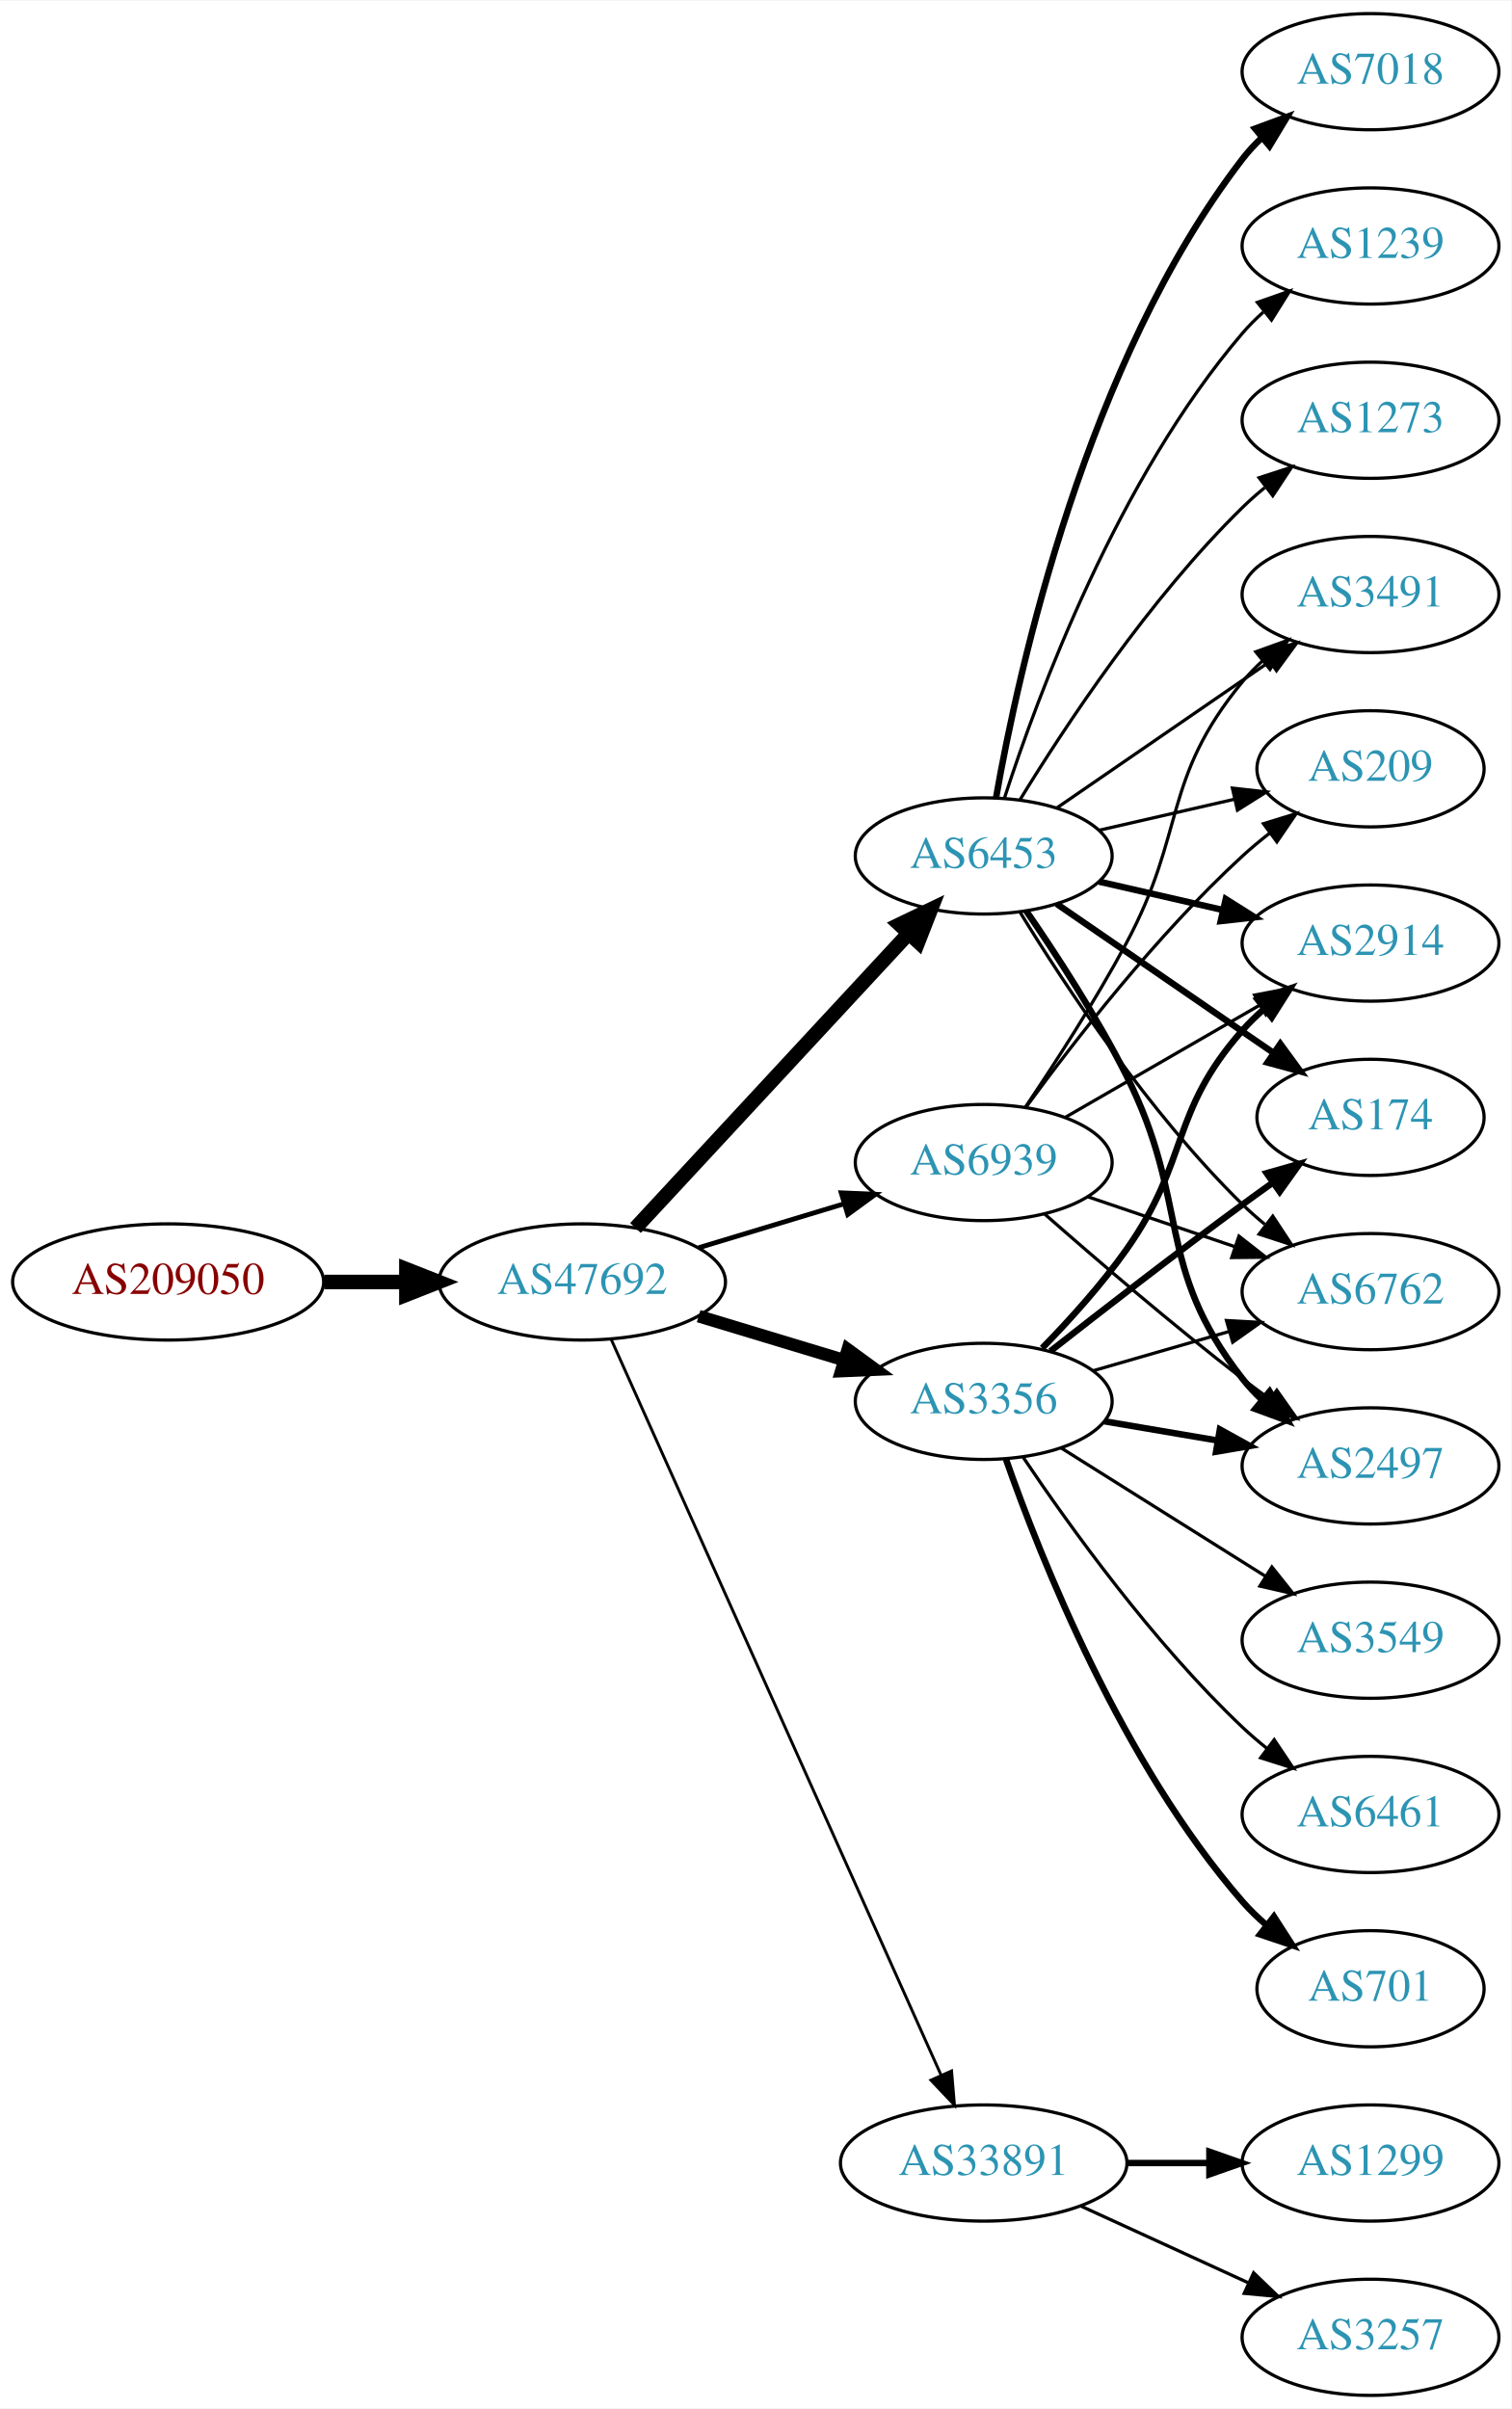
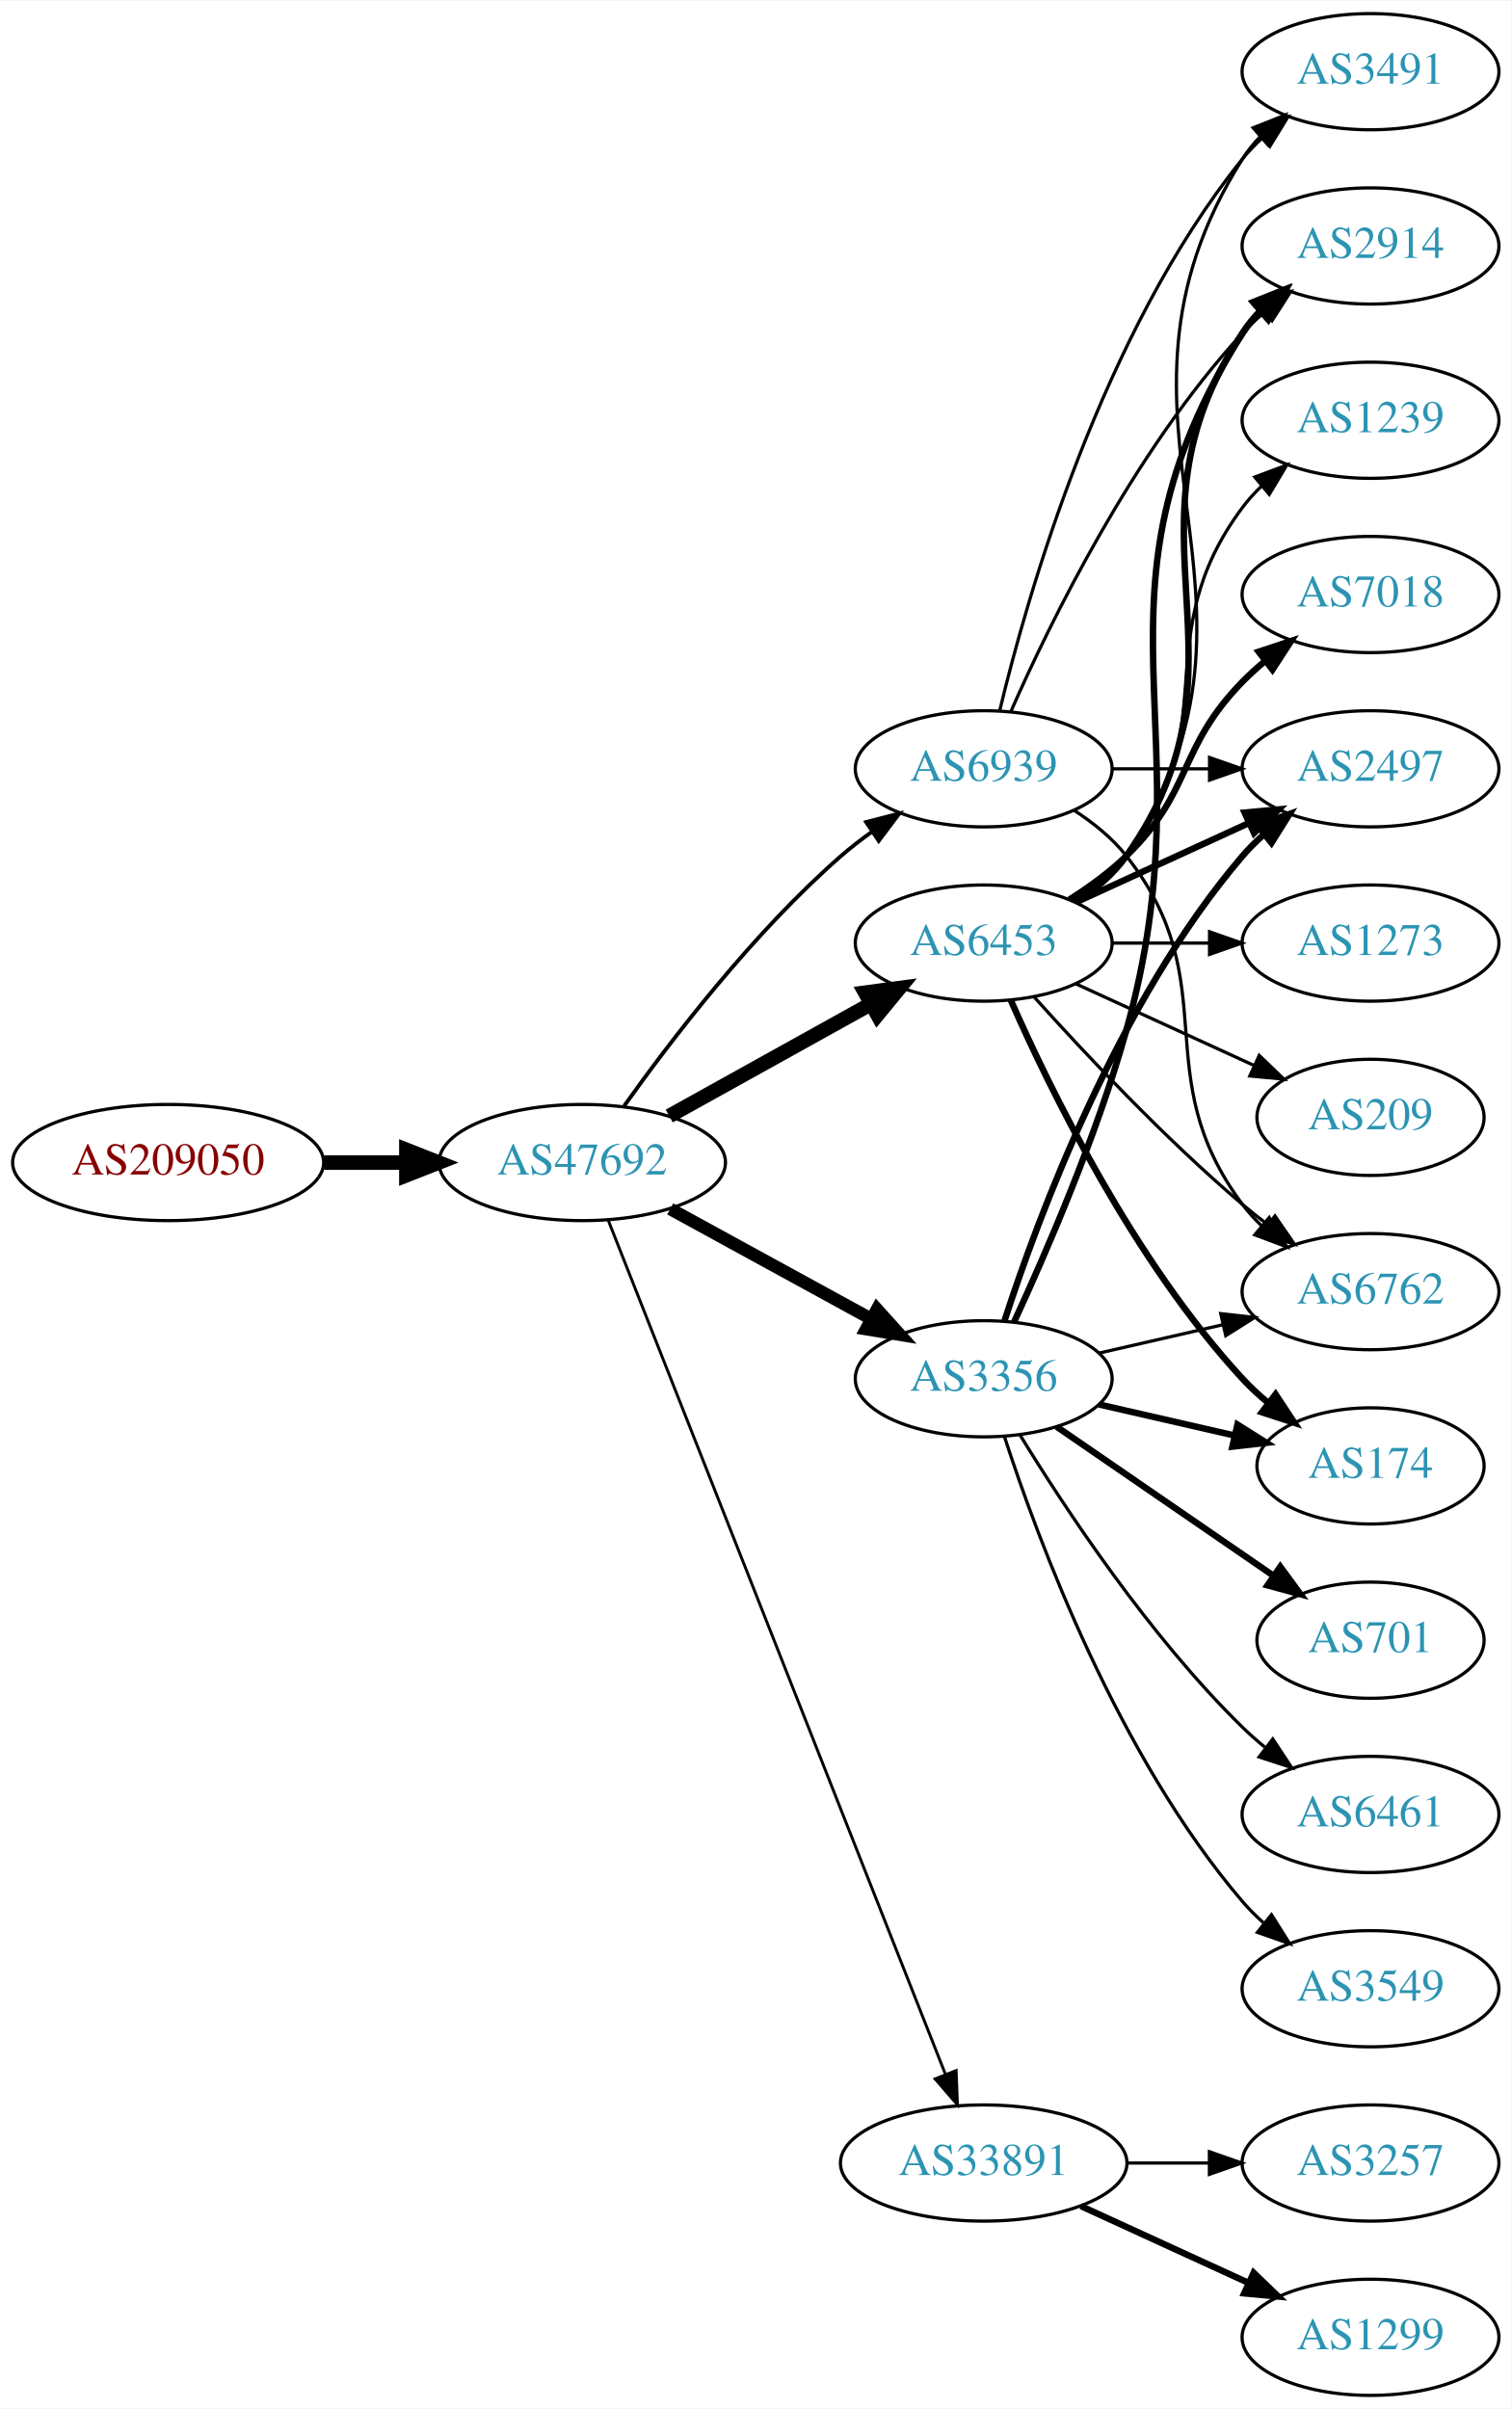
<svg xmlns="http://www.w3.org/2000/svg" xmlns:xlink="http://www.w3.org/1999/xlink" width="468pt" height="746pt" viewBox="0.00 0.00 468.27 746.00">
  <g id="graph0" class="graph" transform="scale(1 1) rotate(0) translate(4 742)">
    <polygon fill="white" stroke="none" points="-4,4 -4,-742 464.269,-742 464.269,4 -4,4" />
    <g id="node1" class="node">
      <g id="a_node1">
        <a xlink:href="/asn/209050" xlink:title="AS209050 ~ Digimagical GmbH [AT]">
-           <ellipse fill="#ffffff" stroke="black" cx="48.096" cy="-345" rx="48.192" ry="18" />
-           <text text-anchor="middle" x="48.096" y="-341.3" font-family="Times,serif" font-size="14.00" fill="#880000">AS209050</text>
+           <ellipse fill="#ffffff" stroke="black" cx="48.096" cy="-382" rx="48.192" ry="18" />
+           <text text-anchor="middle" x="48.096" y="-378.3" font-family="Times,serif" font-size="14.00" fill="#880000">AS209050</text>
        </a>
      </g>
    </g>
    <g id="node2" class="node">
      <g id="a_node2">
        <a xlink:href="/asn/47692" xlink:title="AS47692 ~ Nessus GmbH [AT]">
-           <ellipse fill="#ffffff" stroke="black" cx="176.388" cy="-345" rx="44.393" ry="18" />
-           <text text-anchor="middle" x="176.388" y="-341.3" font-family="Times,serif" font-size="14.00" fill="#2c94b3">AS47692</text>
+           <ellipse fill="#ffffff" stroke="black" cx="176.388" cy="-382" rx="44.393" ry="18" />
+           <text text-anchor="middle" x="176.388" y="-378.3" font-family="Times,serif" font-size="14.00" fill="#2c94b3">AS47692</text>
        </a>
      </g>
    </g>
    <g id="edge1" class="edge">
-       <path fill="none" stroke="black" stroke-width="4.5" d="M96.481,-345C104.742,-345 113.386,-345 121.799,-345" />
-       <polygon fill="black" stroke="black" stroke-width="4.5" points="121.904,-348.938 131.904,-345 121.904,-341.063 121.904,-348.938" />
+       <path fill="none" stroke="black" stroke-width="4.5" d="M96.481,-382C104.742,-382 113.386,-382 121.799,-382" />
+       <polygon fill="black" stroke="black" stroke-width="4.5" points="121.904,-385.938 131.904,-382 121.904,-378.063 121.904,-385.938" />
    </g>
    <g id="node3" class="node">
      <g id="a_node3">
        <a xlink:href="/asn/6453" xlink:title="AS6453 ~ TATA COMMUNICATIONS (AMERICA) INC [US]">
-           <ellipse fill="#ffffff" stroke="black" cx="300.78" cy="-477" rx="39.794" ry="18" />
-           <text text-anchor="middle" x="300.78" y="-473.3" font-family="Times,serif" font-size="14.00" fill="#2c94b3">AS6453</text>
+           <ellipse fill="#ffffff" stroke="black" cx="300.78" cy="-450" rx="39.794" ry="18" />
+           <text text-anchor="middle" x="300.78" y="-446.3" font-family="Times,serif" font-size="14.00" fill="#2c94b3">AS6453</text>
        </a>
      </g>
    </g>
    <g id="edge2" class="edge">
-       <path fill="none" stroke="black" stroke-width="4.5" d="M192.889,-361.718C214.316,-384.827 253.109,-426.666 277.6,-453.079" />
-       <polygon fill="black" stroke="black" stroke-width="4.5" points="274.718,-455.762 284.405,-460.418 280.493,-450.408 274.718,-455.762" />
+       <path fill="none" stroke="black" stroke-width="4.5" d="M203.344,-396.421C221.517,-406.518 245.979,-420.109 265.719,-431.076" />
+       <polygon fill="black" stroke="black" stroke-width="4.5" points="264.044,-434.65 274.698,-436.065 267.869,-427.766 264.044,-434.65" />
    </g>
    <g id="node4" class="node">
      <g id="a_node4">
        <a xlink:href="/asn/3356" xlink:title="AS3356 ~ Level 3 Parent, LLC [US]">
-           <ellipse fill="#ffffff" stroke="black" cx="300.78" cy="-308" rx="39.794" ry="18" />
-           <text text-anchor="middle" x="300.78" y="-304.3" font-family="Times,serif" font-size="14.00" fill="#2c94b3">AS3356</text>
+           <ellipse fill="#ffffff" stroke="black" cx="300.78" cy="-315" rx="39.794" ry="18" />
+           <text text-anchor="middle" x="300.78" y="-311.3" font-family="Times,serif" font-size="14.00" fill="#2c94b3">AS3356</text>
        </a>
      </g>
    </g>
    <g id="edge3" class="edge">
-       <path fill="none" stroke="black" stroke-width="3.9" d="M212.46,-334.397C226.464,-330.164 242.715,-325.251 257.373,-320.82" />
-       <polygon fill="black" stroke="black" stroke-width="3.9" points="258.66,-324.087 267.219,-317.843 256.634,-317.387 258.66,-324.087" />
+       <path fill="none" stroke="black" stroke-width="3.9" d="M203.644,-367.627C221.835,-357.669 246.22,-344.32 265.879,-333.558" />
+       <polygon fill="black" stroke="black" stroke-width="3.9" points="267.729,-336.535 274.82,-328.663 264.368,-330.395 267.729,-336.535" />
    </g>
    <g id="node5" class="node">
      <g id="a_node5">
        <a xlink:href="/asn/33891" xlink:title="AS33891 ~ CORE-BACKBONE GMBH GLOBAL NETWORK [DE]">
          <ellipse fill="#ffffff" stroke="black" cx="300.78" cy="-72" rx="44.393" ry="18" />
          <text text-anchor="middle" x="300.78" y="-68.3" font-family="Times,serif" font-size="14.00" fill="#2c94b3">AS33891</text>
        </a>
      </g>
    </g>
    <g id="edge4" class="edge">
-       <path fill="none" stroke="black" stroke-width="0.9" d="M185.418,-327.088C206.339,-280.424 262.622,-154.883 287.578,-99.217" />
-       <polygon fill="black" stroke="black" stroke-width="0.9" points="290.822,-100.535 291.72,-89.978 284.435,-97.671 290.822,-100.535" />
+       <path fill="none" stroke="black" stroke-width="0.9" d="M184.497,-363.993C204.988,-312.092 264.272,-161.936 288.877,-99.616" />
+       <polygon fill="black" stroke="black" stroke-width="0.9" points="292.234,-100.643 292.651,-90.057 285.723,-98.073 292.234,-100.643" />
    </g>
    <g id="node6" class="node">
      <g id="a_node6">
        <a xlink:href="/asn/6939" xlink:title="AS6939 ~ Hurricane Electric LLC [US]">
-           <ellipse fill="#ffffff" stroke="black" cx="300.78" cy="-382" rx="39.794" ry="18" />
-           <text text-anchor="middle" x="300.78" y="-378.3" font-family="Times,serif" font-size="14.00" fill="#2c94b3">AS6939</text>
+           <ellipse fill="#ffffff" stroke="black" cx="300.78" cy="-504" rx="39.794" ry="18" />
+           <text text-anchor="middle" x="300.78" y="-500.3" font-family="Times,serif" font-size="14.00" fill="#2c94b3">AS6939</text>
        </a>
      </g>
    </g>
    <g id="edge5" class="edge">
-       <path fill="none" stroke="black" stroke-width="1.5" d="M212.46,-355.603C226.464,-359.836 242.715,-364.749 257.373,-369.18" />
-       <polygon fill="black" stroke="black" stroke-width="1.5" points="256.634,-372.613 267.219,-372.157 258.66,-365.913 256.634,-372.613" />
+       <path fill="none" stroke="black" stroke-width="1.2" d="M189.391,-399.553C203.787,-419.785 229.398,-453.288 256.584,-477 259.572,-479.607 262.839,-482.129 266.196,-484.516" />
+       <polygon fill="black" stroke="black" stroke-width="1.2" points="264.355,-487.496 274.614,-490.142 268.245,-481.676 264.355,-487.496" />
    </g>
    <g id="node7" class="node">
      <g id="a_node7">
-         <a xlink:href="/asn/7018" xlink:title="AS7018 ~ AT&amp;T Services, Inc. [US]">
-           <ellipse fill="#ffffff" stroke="black" cx="420.622" cy="-720" rx="39.794" ry="18" />
-           <text text-anchor="middle" x="420.622" y="-716.3" font-family="Times,serif" font-size="14.00" fill="#2c94b3">AS7018</text>
+         <a xlink:href="/asn/6762" xlink:title="AS6762 ~ TELECOM ITALIA SPARKLE S.p.A. [IT]">
+           <ellipse fill="#ffffff" stroke="black" cx="420.622" cy="-342" rx="39.794" ry="18" />
+           <text text-anchor="middle" x="420.622" y="-338.3" font-family="Times,serif" font-size="14.00" fill="#2c94b3">AS6762</text>
        </a>
      </g>
    </g>
    <g id="edge6" class="edge">
-       <path fill="none" stroke="black" stroke-width="2" d="M304.598,-494.99C311.526,-534.435 332.482,-630.025 380.976,-693 382.755,-695.31 384.787,-697.5 386.968,-699.559" />
-       <polygon fill="black" stroke="black" stroke-width="2" points="384.863,-702.361 394.8,-706.036 389.324,-696.966 384.863,-702.361" />
+       <path fill="none" stroke="black" d="M316.426,-433.275C331.727,-416.235 356.824,-389.477 380.976,-369 383.473,-366.883 386.133,-364.768 388.845,-362.707" />
+       <polygon fill="black" stroke="black" points="391.011,-365.459 397.021,-356.734 386.882,-359.806 391.011,-365.459" />
    </g>
    <g id="node8" class="node">
      <g id="a_node8">
        <a xlink:href="/asn/2914" xlink:title="AS2914 ~ NTT America, Inc. [US]">
-           <ellipse fill="#ffffff" stroke="black" cx="420.622" cy="-450" rx="39.794" ry="18" />
-           <text text-anchor="middle" x="420.622" y="-446.3" font-family="Times,serif" font-size="14.00" fill="#2c94b3">AS2914</text>
+           <ellipse fill="#ffffff" stroke="black" cx="420.622" cy="-666" rx="39.794" ry="18" />
+           <text text-anchor="middle" x="420.622" y="-662.3" font-family="Times,serif" font-size="14.00" fill="#2c94b3">AS2914</text>
        </a>
      </g>
    </g>
    <g id="edge7" class="edge">
-       <path fill="none" stroke="black" stroke-width="2" d="M336.499,-469.045C348.499,-466.296 362.12,-463.175 374.812,-460.267" />
-       <polygon fill="black" stroke="black" stroke-width="2" points="375.778,-463.636 384.744,-457.991 374.215,-456.813 375.778,-463.636" />
+       <path fill="none" stroke="black" stroke-width="2" d="M329.613,-462.838C335.428,-466.661 340.994,-471.367 344.976,-477 387.555,-537.225 339.951,-577.706 380.976,-639 382.598,-641.423 384.516,-643.695 386.618,-645.81" />
+       <polygon fill="black" stroke="black" stroke-width="2" points="384.432,-648.546 394.303,-652.393 388.986,-643.229 384.432,-648.546" />
    </g>
    <g id="node9" class="node">
      <g id="a_node9">
-         <a xlink:href="/asn/3491" xlink:title="AS3491 ~ PCCW Global, Inc. [US]">
-           <ellipse fill="#ffffff" stroke="black" cx="420.622" cy="-558" rx="39.794" ry="18" />
-           <text text-anchor="middle" x="420.622" y="-554.3" font-family="Times,serif" font-size="14.00" fill="#2c94b3">AS3491</text>
+         <a xlink:href="/asn/174" xlink:title="AS174 ~ Cogent Communications [US]">
+           <ellipse fill="#ffffff" stroke="black" cx="420.622" cy="-288" rx="35.194" ry="18" />
+           <text text-anchor="middle" x="420.622" y="-284.3" font-family="Times,serif" font-size="14.00" fill="#2c94b3">AS174</text>
        </a>
      </g>
    </g>
    <g id="edge8" class="edge">
-       <path fill="none" stroke="black" d="M323.394,-491.857C341.882,-504.565 368.696,-522.995 389.326,-537.175" />
-       <polygon fill="black" stroke="black" points="387.522,-540.183 397.746,-542.963 391.488,-534.414 387.522,-540.183" />
+       <path fill="none" stroke="black" stroke-width="2" d="M309.196,-432.239C321.264,-404.817 347.235,-351.527 380.976,-315 383.381,-312.396 386.079,-309.9 388.901,-307.551" />
+       <polygon fill="black" stroke="black" stroke-width="2" points="391.211,-310.191 397.045,-301.347 386.969,-304.622 391.211,-310.191" />
    </g>
    <g id="node10" class="node">
      <g id="a_node10">
        <a xlink:href="/asn/1239" xlink:title="AS1239 ~ Sprint [US]">
-           <ellipse fill="#ffffff" stroke="black" cx="420.622" cy="-666" rx="39.794" ry="18" />
-           <text text-anchor="middle" x="420.622" y="-662.3" font-family="Times,serif" font-size="14.00" fill="#2c94b3">AS1239</text>
+           <ellipse fill="#ffffff" stroke="black" cx="420.622" cy="-612" rx="39.794" ry="18" />
+           <text text-anchor="middle" x="420.622" y="-608.3" font-family="Times,serif" font-size="14.00" fill="#2c94b3">AS1239</text>
        </a>
      </g>
    </g>
    <g id="edge9" class="edge">
-       <path fill="none" stroke="black" d="M307.227,-494.991C317.541,-526.816 342.403,-593.927 380.976,-639 382.922,-641.274 385.1,-643.449 387.404,-645.507" />
-       <polygon fill="black" stroke="black" points="385.574,-648.524 395.573,-652.027 389.941,-643.053 385.574,-648.524" />
+       <path fill="none" stroke="black" d="M328.751,-462.855C334.74,-466.72 340.599,-471.441 344.976,-477 376.274,-516.754 350.704,-544.458 380.976,-585 382.72,-587.336 384.728,-589.545 386.891,-591.617" />
+       <polygon fill="black" stroke="black" points="384.769,-594.405 394.691,-598.118 389.25,-589.027 384.769,-594.405" />
    </g>
    <g id="node11" class="node">
      <g id="a_node11">
-         <a xlink:href="/asn/174" xlink:title="AS174 ~ Cogent Communications [US]">
-           <ellipse fill="#ffffff" stroke="black" cx="420.622" cy="-396" rx="35.194" ry="18" />
-           <text text-anchor="middle" x="420.622" y="-392.3" font-family="Times,serif" font-size="14.00" fill="#2c94b3">AS174</text>
+         <a xlink:href="/asn/7018" xlink:title="AS7018 ~ AT&amp;T Services, Inc. [US]">
+           <ellipse fill="#ffffff" stroke="black" cx="420.622" cy="-558" rx="39.794" ry="18" />
+           <text text-anchor="middle" x="420.622" y="-554.3" font-family="Times,serif" font-size="14.00" fill="#2c94b3">AS7018</text>
        </a>
      </g>
    </g>
    <g id="edge10" class="edge">
-       <path fill="none" stroke="black" stroke-width="2" d="M323.394,-462.143C342.231,-449.195 369.711,-430.307 390.487,-416.027" />
-       <polygon fill="black" stroke="black" stroke-width="2" points="392.677,-418.768 398.935,-410.219 388.712,-412.999 392.677,-418.768" />
+       <path fill="none" stroke="black" stroke-width="2" d="M327.309,-463.462C333.472,-467.362 339.773,-471.948 344.976,-477 365.669,-497.094 360.803,-510.383 380.976,-531 383.069,-533.139 385.352,-535.218 387.729,-537.21" />
+       <polygon fill="black" stroke="black" stroke-width="2" points="385.972,-540.275 396.028,-543.611 390.247,-534.732 385.972,-540.275" />
    </g>
    <g id="node12" class="node">
      <g id="a_node12">
-         <a xlink:href="/asn/6762" xlink:title="AS6762 ~ TELECOM ITALIA SPARKLE S.p.A. [IT]">
-           <ellipse fill="#ffffff" stroke="black" cx="420.622" cy="-342" rx="39.794" ry="18" />
-           <text text-anchor="middle" x="420.622" y="-338.3" font-family="Times,serif" font-size="14.00" fill="#2c94b3">AS6762</text>
+         <a xlink:href="/asn/3491" xlink:title="AS3491 ~ PCCW Global, Inc. [US]">
+           <ellipse fill="#ffffff" stroke="black" cx="420.622" cy="-720" rx="39.794" ry="18" />
+           <text text-anchor="middle" x="420.622" y="-716.3" font-family="Times,serif" font-size="14.00" fill="#2c94b3">AS3491</text>
        </a>
      </g>
    </g>
    <g id="edge11" class="edge">
-       <path fill="none" stroke="black" d="M312.045,-459.56C325.854,-437.009 352.043,-397.278 380.976,-369 383.116,-366.908 385.433,-364.863 387.833,-362.894" />
-       <polygon fill="black" stroke="black" points="390.343,-365.382 396.175,-356.536 386.1,-359.815 390.343,-365.382" />
+       <path fill="none" stroke="black" d="M329.834,-462.687C335.639,-466.515 341.146,-471.263 344.976,-477 399.014,-557.944 329.026,-610.7 380.976,-693 382.532,-695.466 384.404,-697.768 386.473,-699.905" />
+       <polygon fill="black" stroke="black" points="384.252,-702.611 394.096,-706.528 388.843,-697.327 384.252,-702.611" />
    </g>
    <g id="node13" class="node">
      <g id="a_node13">
        <a xlink:href="/asn/2497" xlink:title="AS2497 ~ Internet Initiative Japan Inc. [JP]">
-           <ellipse fill="#ffffff" stroke="black" cx="420.622" cy="-288" rx="39.794" ry="18" />
-           <text text-anchor="middle" x="420.622" y="-284.3" font-family="Times,serif" font-size="14.00" fill="#2c94b3">AS2497</text>
+           <ellipse fill="#ffffff" stroke="black" cx="420.622" cy="-504" rx="39.794" ry="18" />
+           <text text-anchor="middle" x="420.622" y="-500.3" font-family="Times,serif" font-size="14.00" fill="#2c94b3">AS2497</text>
        </a>
      </g>
    </g>
    <g id="edge12" class="edge">
-       <path fill="none" stroke="black" stroke-width="2" d="M313.963,-459.953C323.218,-446.528 335.867,-427.119 344.976,-409 365.07,-369.03 353.428,-350.249 380.976,-315 382.771,-312.703 384.815,-310.522 387.004,-308.469" />
-       <polygon fill="black" stroke="black" stroke-width="2" points="389.359,-311.064 394.853,-302.005 384.909,-305.661 389.359,-311.064" />
+       <path fill="none" stroke="black" stroke-width="2" d="M329.409,-462.661C345.366,-469.973 365.636,-479.261 382.919,-487.181" />
+       <polygon fill="black" stroke="black" stroke-width="2" points="381.617,-490.435 392.167,-491.419 384.534,-484.071 381.617,-490.435" />
    </g>
    <g id="node14" class="node">
      <g id="a_node14">
-         <a xlink:href="/asn/209" xlink:title="AS209 ~ CenturyLink Communications, LLC [US]">
-           <ellipse fill="#ffffff" stroke="black" cx="420.622" cy="-504" rx="35.194" ry="18" />
-           <text text-anchor="middle" x="420.622" y="-500.3" font-family="Times,serif" font-size="14.00" fill="#2c94b3">AS209</text>
+         <a xlink:href="/asn/1273" xlink:title="AS1273 ~ Vodafone Group PLC [EU]">
+           <ellipse fill="#ffffff" stroke="black" cx="420.622" cy="-450" rx="39.794" ry="18" />
+           <text text-anchor="middle" x="420.622" y="-446.3" font-family="Times,serif" font-size="14.00" fill="#2c94b3">AS1273</text>
        </a>
      </g>
    </g>
    <g id="edge13" class="edge">
-       <path fill="none" stroke="black" d="M336.499,-484.955C349.592,-487.955 364.614,-491.396 378.255,-494.522" />
-       <polygon fill="black" stroke="black" points="377.833,-498.016 388.362,-496.838 379.396,-491.193 377.833,-498.016" />
+       <path fill="none" stroke="black" d="M340.692,-450C350.246,-450 360.595,-450 370.558,-450" />
+       <polygon fill="black" stroke="black" points="370.751,-453.5 380.75,-450 370.75,-446.5 370.751,-453.5" />
    </g>
    <g id="node15" class="node">
      <g id="a_node15">
-         <a xlink:href="/asn/1273" xlink:title="AS1273 ~ Vodafone Group PLC [EU]">
-           <ellipse fill="#ffffff" stroke="black" cx="420.622" cy="-612" rx="39.794" ry="18" />
-           <text text-anchor="middle" x="420.622" y="-608.3" font-family="Times,serif" font-size="14.00" fill="#2c94b3">AS1273</text>
+         <a xlink:href="/asn/209" xlink:title="AS209 ~ CenturyLink Communications, LLC [US]">
+           <ellipse fill="#ffffff" stroke="black" cx="420.622" cy="-396" rx="35.194" ry="18" />
+           <text text-anchor="middle" x="420.622" y="-392.3" font-family="Times,serif" font-size="14.00" fill="#2c94b3">AS209</text>
        </a>
      </g>
    </g>
    <g id="edge14" class="edge">
-       <path fill="none" stroke="black" d="M312.045,-494.44C325.854,-516.991 352.043,-556.722 380.976,-585 383.116,-587.092 385.433,-589.137 387.833,-591.106" />
-       <polygon fill="black" stroke="black" points="386.1,-594.185 396.175,-597.464 390.343,-588.618 386.1,-594.185" />
-     </g>
-     <g id="edge18" class="edge">
-       <path fill="none" stroke="black" stroke-width="2" d="M318.903,-324.504C327.331,-333.132 337.302,-344.138 344.976,-355 364.708,-382.929 358.326,-397.38 380.976,-423 382.958,-425.242 385.162,-427.394 387.485,-429.437" />
-       <polygon fill="black" stroke="black" stroke-width="2" points="385.673,-432.466 395.686,-435.929 390.017,-426.978 385.673,-432.466" />
+       <path fill="none" stroke="black" d="M329.409,-437.339C345.825,-429.817 366.806,-420.202 384.403,-412.139" />
+       <polygon fill="black" stroke="black" points="386.148,-415.189 393.781,-407.842 383.232,-408.826 386.148,-415.189" />
+     </g>
+     <g id="edge20" class="edge">
+       <path fill="none" stroke="black" d="M336.499,-322.955C348.499,-325.704 362.12,-328.825 374.812,-331.733" />
+       <polygon fill="black" stroke="black" points="374.215,-335.187 384.744,-334.009 375.778,-328.364 374.215,-335.187" />
+     </g>
+     <g id="edge21" class="edge">
+       <path fill="none" stroke="black" stroke-width="2" d="M310.169,-332.555C319.901,-353.594 335.78,-390.134 344.976,-423 371.199,-516.725 329.026,-556.7 380.976,-639 382.532,-641.466 384.404,-643.768 386.473,-645.905" />
+       <polygon fill="black" stroke="black" stroke-width="2" points="384.252,-648.611 394.096,-652.528 388.843,-643.327 384.252,-648.611" />
    </g>
    <g id="edge19" class="edge">
-       <path fill="none" stroke="black" stroke-width="2" d="M321.439,-323.55C337.348,-336.034 360.408,-353.907 380.976,-369 383.991,-371.212 387.16,-373.495 390.333,-375.752" />
-       <polygon fill="black" stroke="black" stroke-width="2" points="388.447,-378.704 398.637,-381.603 392.478,-372.982 388.447,-378.704" />
-     </g>
-     <g id="edge20" class="edge">
-       <path fill="none" stroke="black" d="M334.605,-317.471C347.648,-321.234 362.829,-325.614 376.723,-329.623" />
-       <polygon fill="black" stroke="black" points="375.986,-333.053 386.564,-332.462 377.926,-326.327 375.986,-333.053" />
+       <path fill="none" stroke="black" stroke-width="2" d="M336.499,-307.045C349.592,-304.045 364.614,-300.604 378.255,-297.478" />
+       <polygon fill="black" stroke="black" stroke-width="2" points="379.396,-300.807 388.362,-295.162 377.833,-293.984 379.396,-300.807" />
    </g>
    <g id="edge17" class="edge">
-       <path fill="none" stroke="black" stroke-width="2" d="M338.098,-301.836C349.187,-299.954 361.534,-297.859 373.197,-295.879" />
-       <polygon fill="black" stroke="black" stroke-width="2" points="373.948,-299.302 383.221,-294.178 372.776,-292.401 373.948,-299.302" />
+       <path fill="none" stroke="black" stroke-width="2" d="M307.227,-332.991C317.541,-364.816 342.403,-431.927 380.976,-477 382.922,-479.274 385.1,-481.449 387.404,-483.507" />
+       <polygon fill="black" stroke="black" stroke-width="2" points="385.574,-486.524 395.573,-490.027 389.941,-481.053 385.574,-486.524" />
    </g>
    <g id="node16" class="node">
      <g id="a_node16">
-         <a xlink:href="/asn/3549" xlink:title="AS3549 ~ Level 3 Parent, LLC [US]">
-           <ellipse fill="#ffffff" stroke="black" cx="420.622" cy="-234" rx="39.794" ry="18" />
-           <text text-anchor="middle" x="420.622" y="-230.3" font-family="Times,serif" font-size="14.00" fill="#2c94b3">AS3549</text>
+         <a xlink:href="/asn/701" xlink:title="AS701 ~ UUNET [US]">
+           <ellipse fill="#ffffff" stroke="black" cx="420.622" cy="-234" rx="35.194" ry="18" />
+           <text text-anchor="middle" x="420.622" y="-230.3" font-family="Times,serif" font-size="14.00" fill="#2c94b3">AS701</text>
        </a>
      </g>
    </g>
    <g id="edge15" class="edge">
-       <path fill="none" stroke="black" d="M324.781,-293.556C342.787,-282.249 368.031,-266.397 387.948,-253.89" />
-       <polygon fill="black" stroke="black" points="390.072,-256.689 396.679,-248.407 386.349,-250.761 390.072,-256.689" />
+       <path fill="none" stroke="black" stroke-width="2" d="M323.394,-300.143C342.231,-287.195 369.711,-268.307 390.487,-254.027" />
+       <polygon fill="black" stroke="black" stroke-width="2" points="392.677,-256.768 398.935,-248.219 388.712,-250.999 392.677,-256.768" />
    </g>
    <g id="node17" class="node">
      <g id="a_node17">
        <a xlink:href="/asn/6461" xlink:title="AS6461 ~ Zayo Bandwidth [US]">
          <ellipse fill="#ffffff" stroke="black" cx="420.622" cy="-180" rx="39.794" ry="18" />
          <text text-anchor="middle" x="420.622" y="-176.3" font-family="Times,serif" font-size="14.00" fill="#2c94b3">AS6461</text>
        </a>
      </g>
    </g>
    <g id="edge16" class="edge">
-       <path fill="none" stroke="black" d="M313.021,-290.652C327.261,-269.456 353.3,-233.19 380.976,-207 383.354,-204.75 385.932,-202.544 388.59,-200.422" />
-       <polygon fill="black" stroke="black" points="390.781,-203.155 396.683,-194.356 386.582,-197.554 390.781,-203.155" />
+       <path fill="none" stroke="black" d="M312.045,-297.56C325.854,-275.009 352.043,-235.278 380.976,-207 383.116,-204.908 385.433,-202.863 387.833,-200.894" />
+       <polygon fill="black" stroke="black" points="390.343,-203.382 396.175,-194.536 386.1,-197.815 390.343,-203.382" />
    </g>
    <g id="node18" class="node">
      <g id="a_node18">
-         <a xlink:href="/asn/701" xlink:title="AS701 ~ UUNET [US]">
-           <ellipse fill="#ffffff" stroke="black" cx="420.622" cy="-126" rx="35.194" ry="18" />
-           <text text-anchor="middle" x="420.622" y="-122.3" font-family="Times,serif" font-size="14.00" fill="#2c94b3">AS701</text>
-         </a>
-       </g>
-     </g>
-     <g id="edge21" class="edge">
-       <path fill="none" stroke="black" stroke-width="2" d="M307.675,-290.068C318.439,-259.349 343.658,-195.836 380.976,-153 383.18,-150.47 385.67,-148.057 388.296,-145.79" />
-       <polygon fill="black" stroke="black" stroke-width="2" points="390.7,-148.355 396.441,-139.451 386.4,-142.831 390.7,-148.355" />
+         <a xlink:href="/asn/3549" xlink:title="AS3549 ~ Level 3 Parent, LLC [US]">
+           <ellipse fill="#ffffff" stroke="black" cx="420.622" cy="-126" rx="39.794" ry="18" />
+           <text text-anchor="middle" x="420.622" y="-122.3" font-family="Times,serif" font-size="14.00" fill="#2c94b3">AS3549</text>
+         </a>
+       </g>
+     </g>
+     <g id="edge18" class="edge">
+       <path fill="none" stroke="black" d="M307.227,-297.009C317.541,-265.184 342.403,-198.073 380.976,-153 382.922,-150.726 385.1,-148.551 387.404,-146.493" />
+       <polygon fill="black" stroke="black" points="389.941,-148.947 395.573,-139.973 385.574,-143.476 389.941,-148.947" />
    </g>
    <g id="node19" class="node">
      <g id="a_node19">
-         <a xlink:href="/asn/1299" xlink:title="AS1299 ~ Telia Carrier [EU]">
+         <a xlink:href="/asn/3257" xlink:title="AS3257 ~ GTT [DE]">
          <ellipse fill="#ffffff" stroke="black" cx="420.622" cy="-72" rx="39.794" ry="18" />
-           <text text-anchor="middle" x="420.622" y="-68.3" font-family="Times,serif" font-size="14.00" fill="#2c94b3">AS1299</text>
+           <text text-anchor="middle" x="420.622" y="-68.3" font-family="Times,serif" font-size="14.00" fill="#2c94b3">AS3257</text>
        </a>
      </g>
    </g>
    <g id="edge22" class="edge">
-       <path fill="none" stroke="black" stroke-width="2" d="M344.991,-72C353.303,-72 362.066,-72 370.548,-72" />
-       <polygon fill="black" stroke="black" stroke-width="2" points="370.707,-75.5 380.707,-72 370.707,-68.5 370.707,-75.5" />
+       <path fill="none" stroke="black" d="M344.991,-72C353.303,-72 362.066,-72 370.548,-72" />
+       <polygon fill="black" stroke="black" points="370.707,-75.5 380.707,-72 370.707,-68.5 370.707,-75.5" />
    </g>
    <g id="node20" class="node">
      <g id="a_node20">
-         <a xlink:href="/asn/3257" xlink:title="AS3257 ~ GTT [DE]">
+         <a xlink:href="/asn/1299" xlink:title="AS1299 ~ Telia Carrier [EU]">
          <ellipse fill="#ffffff" stroke="black" cx="420.622" cy="-18" rx="39.794" ry="18" />
-           <text text-anchor="middle" x="420.622" y="-14.3" font-family="Times,serif" font-size="14.00" fill="#2c94b3">AS3257</text>
+           <text text-anchor="middle" x="420.622" y="-14.3" font-family="Times,serif" font-size="14.00" fill="#2c94b3">AS1299</text>
        </a>
      </g>
    </g>
    <g id="edge23" class="edge">
-       <path fill="none" stroke="black" d="M330.909,-58.652C346.521,-51.498 365.918,-42.609 382.59,-34.969" />
-       <polygon fill="black" stroke="black" points="384.409,-37.986 392.042,-30.638 381.493,-31.622 384.409,-37.986" />
+       <path fill="none" stroke="black" stroke-width="2" d="M330.909,-58.652C346.521,-51.498 365.918,-42.609 382.59,-34.969" />
+       <polygon fill="black" stroke="black" stroke-width="2" points="384.409,-37.986 392.042,-30.638 381.493,-31.622 384.409,-37.986" />
    </g>
    <g id="edge24" class="edge">
-       <path fill="none" stroke="black" d="M325.911,-395.925C343.35,-405.988 367.124,-419.707 386.362,-430.808" />
-       <polygon fill="black" stroke="black" points="384.707,-433.893 395.118,-435.86 388.206,-427.83 384.707,-433.893" />
+       <path fill="none" stroke="black" d="M328.751,-491.145C334.74,-487.28 340.599,-482.559 344.976,-477 376.274,-437.246 350.704,-409.542 380.976,-369 382.72,-366.664 384.728,-364.455 386.891,-362.383" />
+       <polygon fill="black" stroke="black" points="389.25,-364.973 394.691,-355.882 384.769,-359.595 389.25,-364.973" />
+     </g>
+     <g id="edge25" class="edge">
+       <path fill="none" stroke="black" d="M309.196,-521.761C321.264,-549.183 347.235,-602.473 380.976,-639 383.006,-641.198 385.245,-643.319 387.591,-645.34" />
+       <polygon fill="black" stroke="black" points="385.804,-648.386 395.835,-651.794 390.118,-642.874 385.804,-648.386" />
+     </g>
+     <g id="edge27" class="edge">
+       <path fill="none" stroke="black" d="M305.706,-521.882C314.265,-557.609 337.413,-639.008 380.976,-693 382.807,-695.269 384.876,-697.43 387.083,-699.468" />
+       <polygon fill="black" stroke="black" points="385.006,-702.291 394.965,-705.906 389.434,-696.869 385.006,-702.291" />
    </g>
    <g id="edge26" class="edge">
-       <path fill="none" stroke="black" d="M313.696,-399.185C322.809,-412.685 335.394,-432.126 344.976,-450 363.588,-484.721 355.911,-500.606 380.976,-531 382.831,-533.25 384.918,-535.396 387.137,-537.424" />
-       <polygon fill="black" stroke="black" points="385.072,-540.256 395.041,-543.844 389.485,-534.823 385.072,-540.256" />
-     </g>
-     <g id="edge27" class="edge">
-       <path fill="none" stroke="black" d="M333.05,-371.386C347.033,-366.639 363.704,-360.981 378.666,-355.902" />
-       <polygon fill="black" stroke="black" points="379.862,-359.192 388.206,-352.664 377.612,-352.564 379.862,-359.192" />
-     </g>
-     <g id="edge25" class="edge">
-       <path fill="none" stroke="black" d="M319.631,-366.078C335.431,-352.186 359.283,-331.697 380.976,-315 383.718,-312.889 386.609,-310.739 389.524,-308.62" />
-       <polygon fill="black" stroke="black" points="391.591,-311.445 397.702,-302.791 387.528,-305.745 391.591,-311.445" />
-     </g>
-     <g id="edge28" class="edge">
-       <path fill="none" stroke="black" d="M314.002,-399.31C328.602,-419.312 354.406,-452.6 380.976,-477 383.587,-479.398 386.421,-481.757 389.327,-484.022" />
-       <polygon fill="black" stroke="black" points="387.46,-486.994 397.586,-490.111 391.614,-481.36 387.46,-486.994" />
+       <path fill="none" stroke="black" d="M340.692,-504C350.246,-504 360.595,-504 370.558,-504" />
+       <polygon fill="black" stroke="black" points="370.751,-507.5 380.75,-504 370.75,-500.5 370.751,-507.5" />
    </g>
  </g>
</svg>
